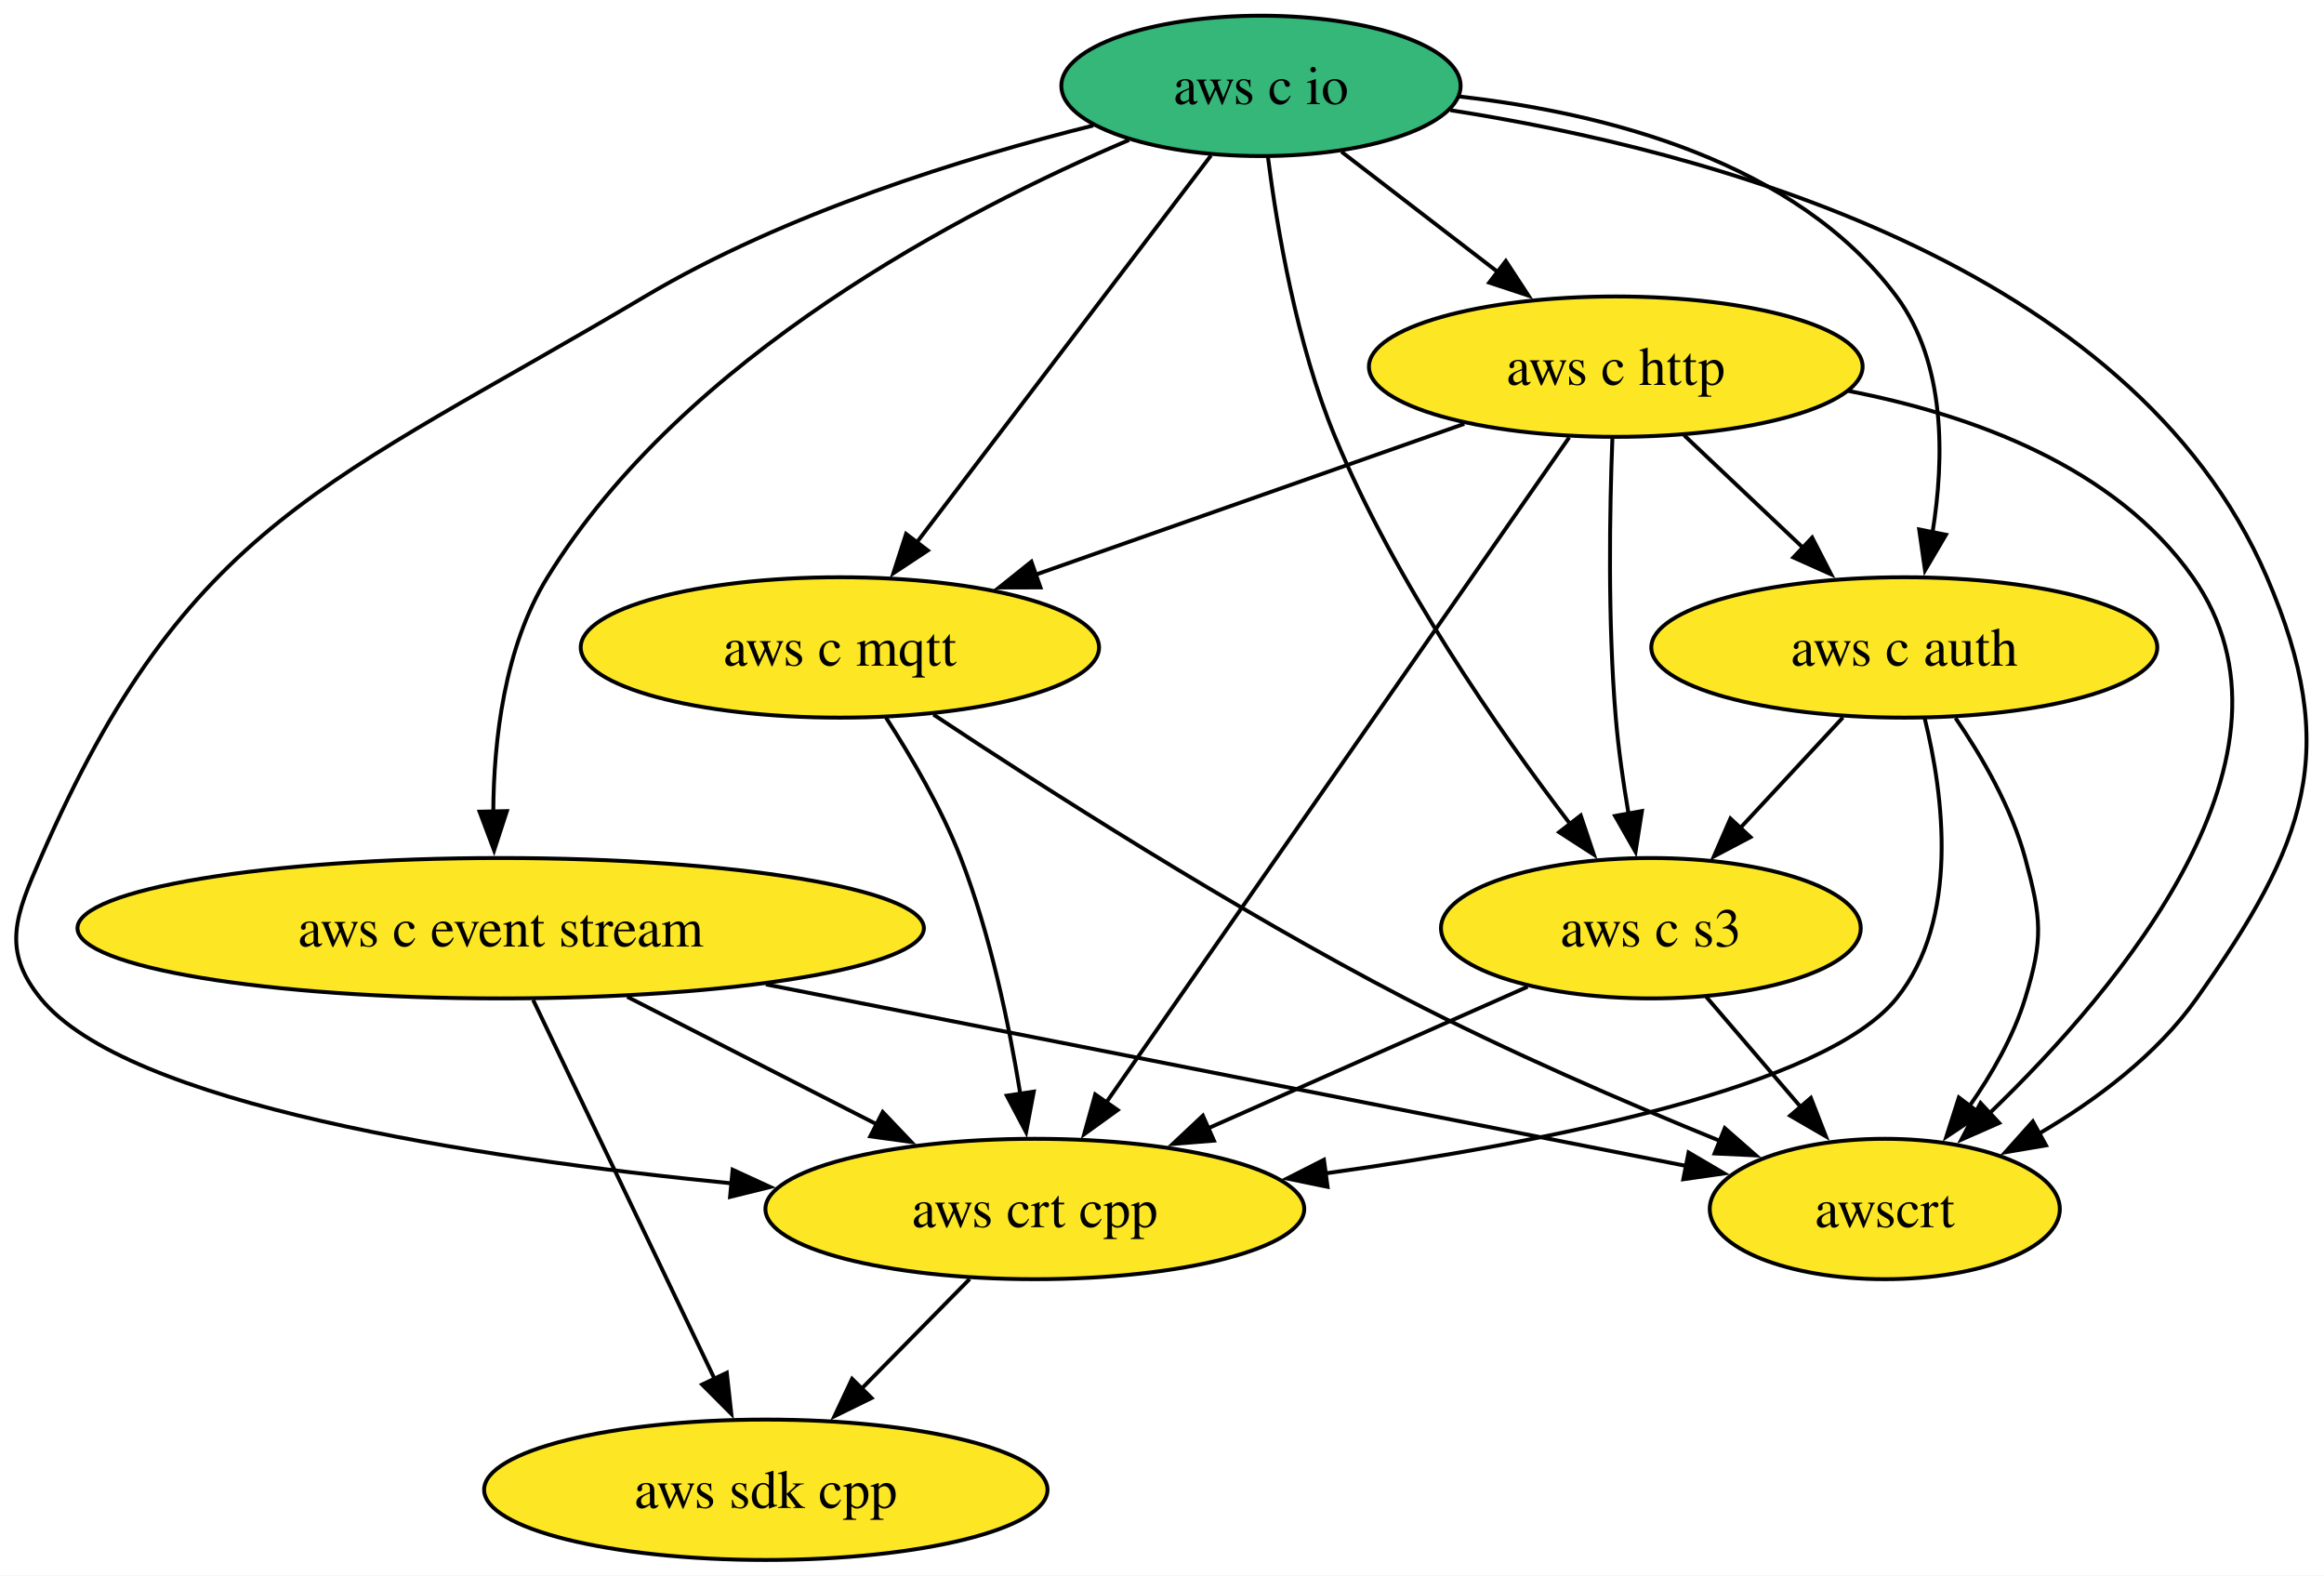
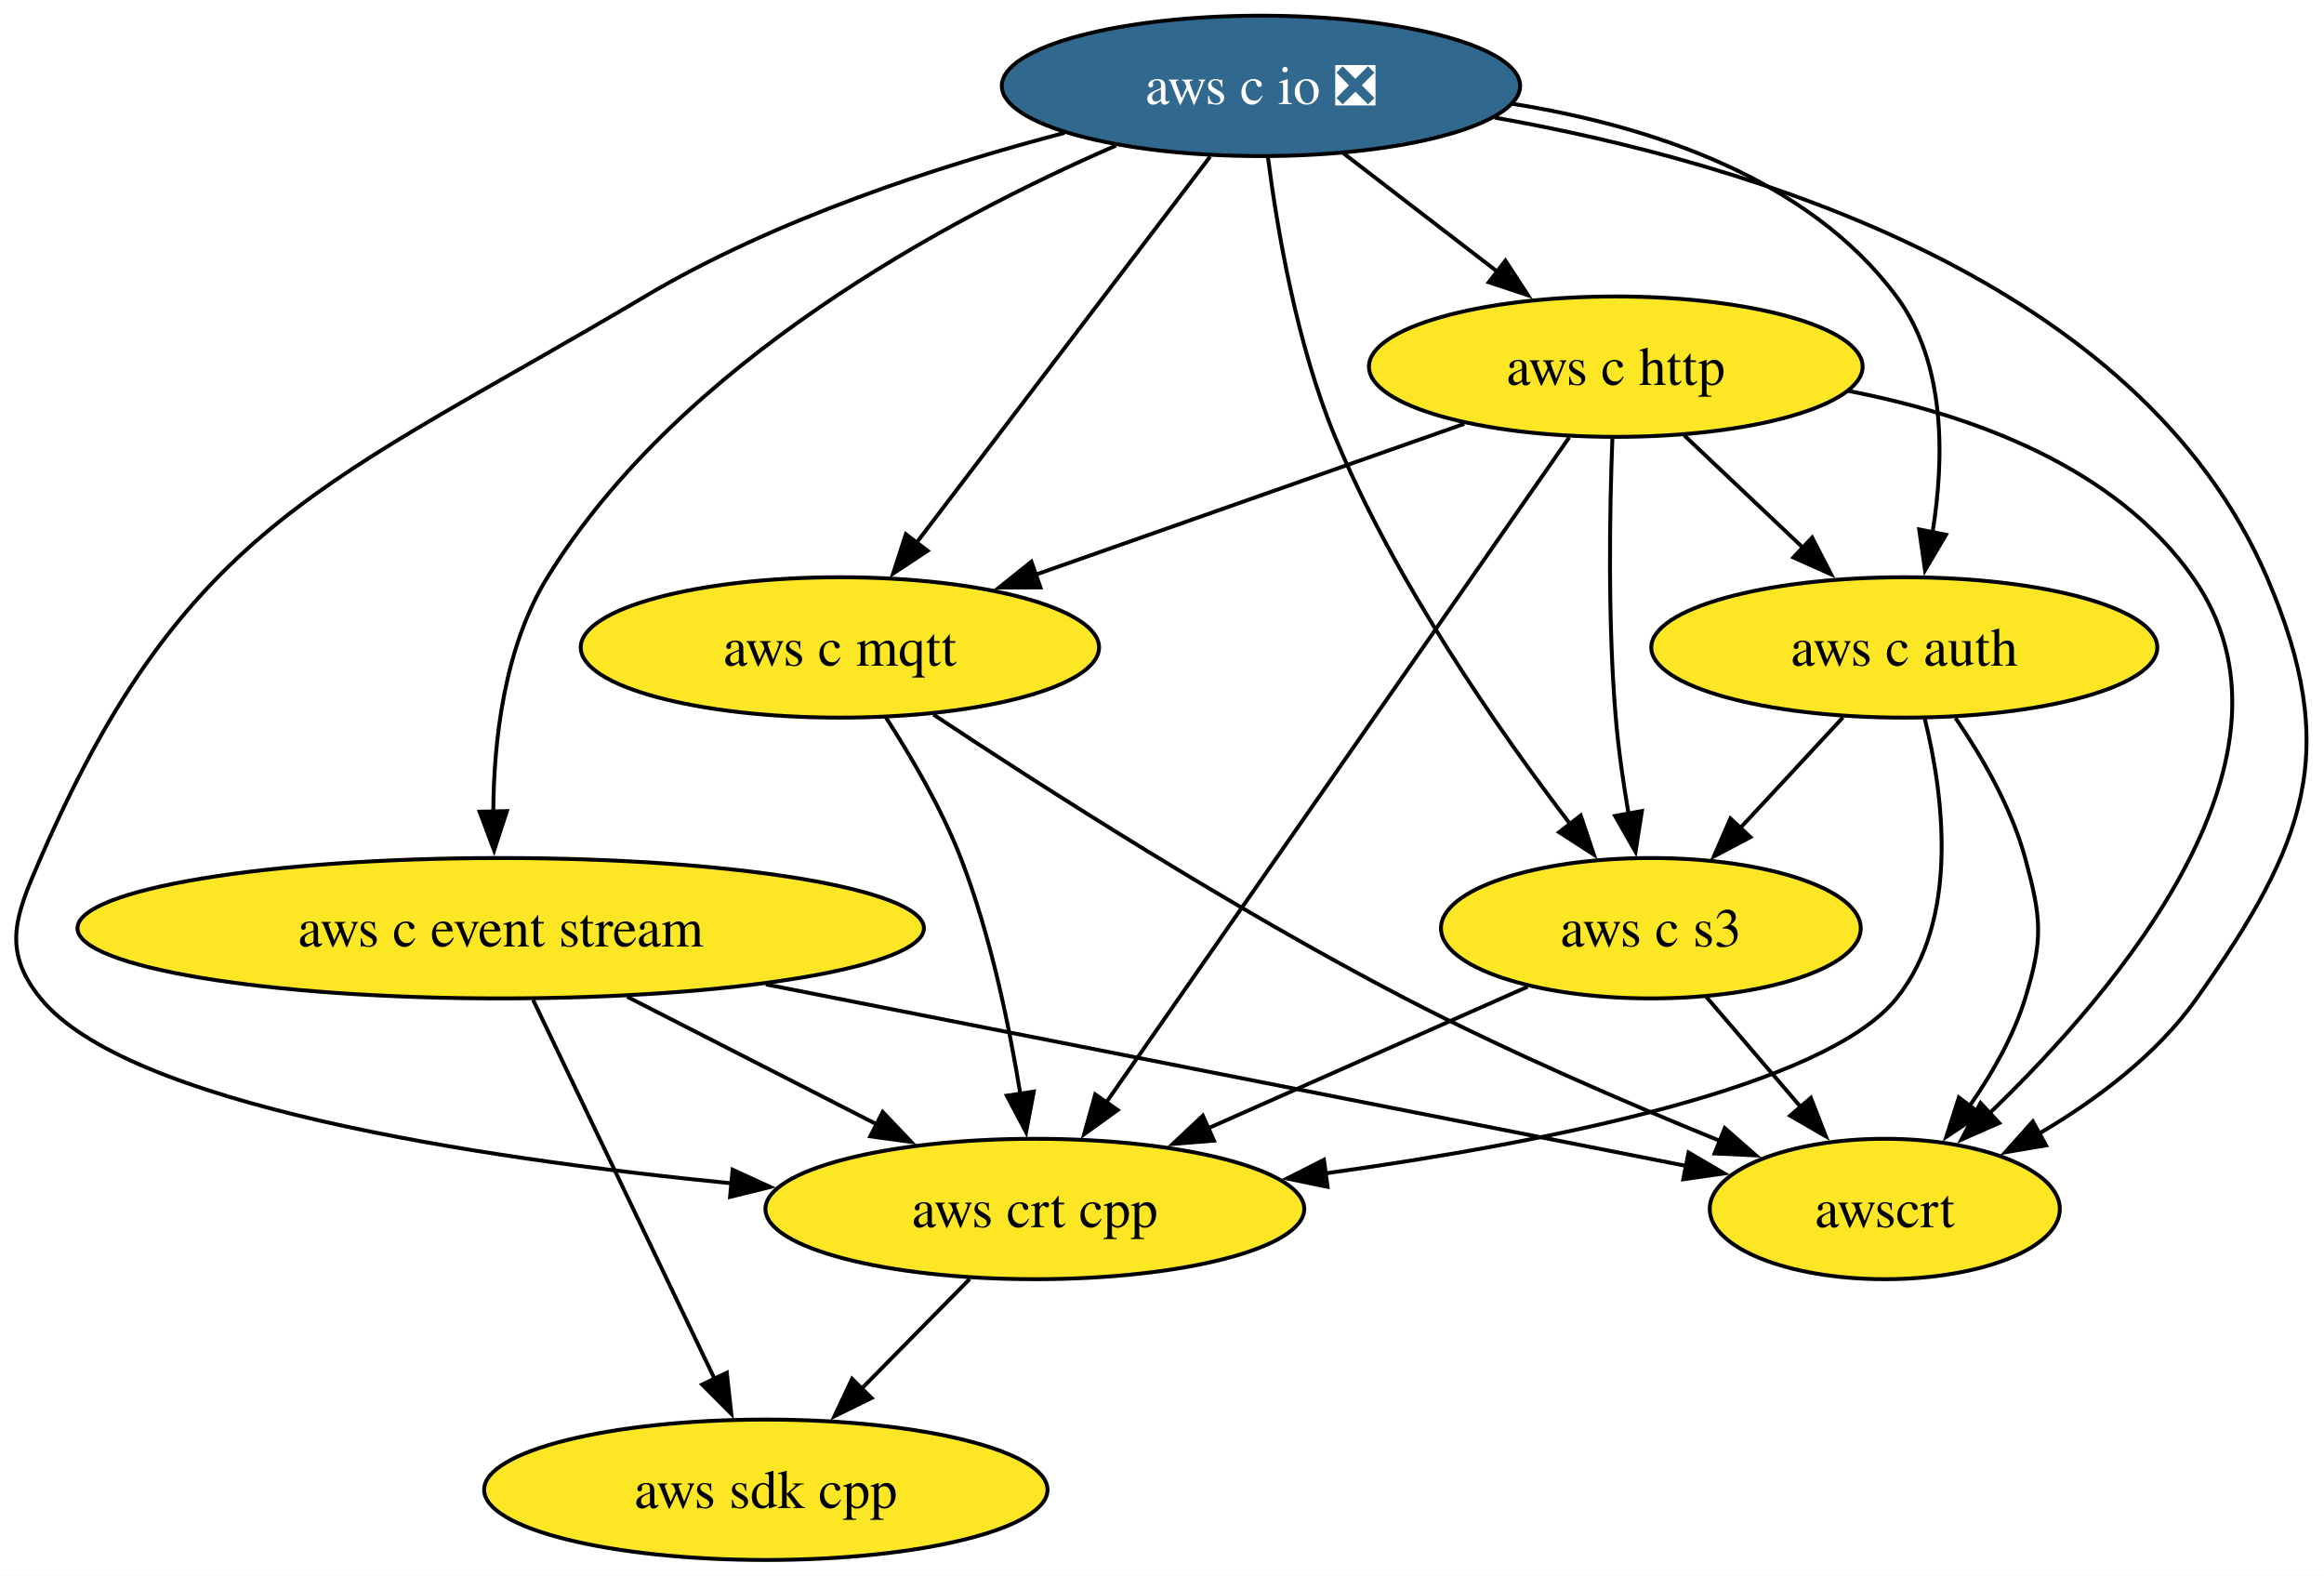
<svg xmlns="http://www.w3.org/2000/svg" xmlns:xlink="http://www.w3.org/1999/xlink" width="596pt" height="404pt" viewBox="0.00 0.00 596.07 404.00">
  <g id="graph0" class="graph" transform="scale(1 1) rotate(0) translate(4 400)">
    <polygon fill="white" stroke="none" points="-4,4 -4,-400 592.07,-400 592.07,4 -4,4" />
    <g id="node1" class="node">
      <g id="a_node1">
        <a xlink:href="https://github.com/conda-forge/aws-sdk-cpp-feedstock" xlink:title="aws sdk cpp">
          <ellipse fill="#fde725" stroke="black" cx="192.42" cy="-18" rx="72.25" ry="18" />
          <text text-anchor="middle" x="192.42" y="-13.32" font-family="Times,serif" font-size="14.00">aws sdk cpp</text>
        </a>
      </g>
    </g>
    <g id="node2" class="node">
      <g id="a_node2">
        <a xlink:href="https://github.com/conda-forge/aws-c-event-stream-feedstock" xlink:title="aws c event stream">
          <ellipse fill="#fde725" stroke="black" cx="124.42" cy="-162" rx="108.55" ry="18" />
          <text text-anchor="middle" x="124.42" y="-157.32" font-family="Times,serif" font-size="14.00">aws c event stream</text>
        </a>
      </g>
    </g>
    <g id="edge1" class="edge">
      <path fill="none" stroke="black" d="M132.75,-143.59C144.39,-119.29 165.61,-74.97 179.36,-46.27" />
      <polygon fill="black" stroke="black" points="182.41,-48.01 183.57,-37.48 176.09,-44.98 182.41,-48.01" />
    </g>
    <g id="node3" class="node">
      <g id="a_node3">
        <a xlink:href="https://github.com/conda-forge/aws-crt-cpp-feedstock" xlink:title="aws crt cpp">
          <ellipse fill="#fde725" stroke="black" cx="261.42" cy="-90" rx="69.1" ry="18" />
          <text text-anchor="middle" x="261.42" y="-85.33" font-family="Times,serif" font-size="14.00">aws crt cpp</text>
        </a>
      </g>
    </g>
    <g id="edge2" class="edge">
      <path fill="none" stroke="black" d="M156.88,-144.41C176.11,-134.59 200.62,-122.06 221.08,-111.61" />
      <polygon fill="black" stroke="black" points="222.4,-114.87 229.71,-107.2 219.21,-108.63 222.4,-114.87" />
    </g>
    <g id="node4" class="node">
      <g id="a_node4">
        <a xlink:href="https://github.com/conda-forge/awscrt-feedstock" xlink:title="awscrt">
          <ellipse fill="#fde725" stroke="black" cx="479.42" cy="-90" rx="44.9" ry="18" />
          <text text-anchor="middle" x="479.42" y="-85.33" font-family="Times,serif" font-size="14.00">awscrt</text>
        </a>
      </g>
    </g>
    <g id="edge3" class="edge">
      <path fill="none" stroke="black" d="M192.44,-147.59C261.43,-133.98 366.62,-113.24 428.65,-101.01" />
      <polygon fill="black" stroke="black" points="429.09,-104.49 438.23,-99.12 427.74,-97.62 429.09,-104.49" />
    </g>
    <g id="edge4" class="edge">
      <path fill="none" stroke="black" d="M244.71,-72.05C236.41,-63.63 226.21,-53.28 217.03,-43.97" />
      <polygon fill="black" stroke="black" points="219.54,-41.53 210.03,-36.87 214.55,-46.45 219.54,-41.53" />
    </g>
    <g id="node5" class="node">
      <g id="a_node5">
-         <a xlink:href="https://github.com/conda-forge/aws-c-io-feedstock" xlink:title="aws c io">
-           <ellipse fill="#35b779" stroke="black" cx="319.42" cy="-378" rx="51.21" ry="18" />
-           <text text-anchor="middle" x="319.42" y="-373.32" font-family="Times,serif" font-size="14.00">aws c io</text>
+         <a xlink:href="https://github.com/conda-forge/aws-c-io-feedstock/pull/349" xlink:title="aws c io ❎">
+           <ellipse fill="#31688e" stroke="black" cx="319.42" cy="-378" rx="66.47" ry="18" />
+           <text text-anchor="middle" x="319.42" y="-373.32" font-family="Times,serif" font-size="14.00" fill="white">aws c io ❎</text>
        </a>
      </g>
    </g>
    <g id="edge5" class="edge">
-       <path fill="none" stroke="black" d="M285.57,-364.12C243.06,-346.03 171.47,-308.81 136.42,-252 125.34,-234.04 122.62,-210.19 122.52,-191.7" />
+       <path fill="none" stroke="black" d="M282.2,-362.68C239.37,-344.09 170.56,-307.34 136.42,-252 125.34,-234.04 122.62,-210.19 122.52,-191.7" />
      <polygon fill="black" stroke="black" points="126.01,-192.03 122.73,-181.96 119.01,-191.88 126.01,-192.03" />
    </g>
    <g id="edge6" class="edge">
-       <path fill="none" stroke="black" d="M276.4,-367.84C243.38,-359.59 197.48,-345.43 161.42,-324 80.58,-275.97 43.99,-266.2 6.42,-180 0.02,-165.33 -3.68,-156.41 6.42,-144 28.5,-116.85 117.11,-103.16 183.72,-96.57" />
+       <path fill="none" stroke="black" d="M269.04,-365.95C236.78,-357.5 194.87,-343.88 161.42,-324 80.58,-275.97 43.99,-266.2 6.42,-180 0.02,-165.33 -3.68,-156.41 6.42,-144 28.5,-116.85 117.11,-103.16 183.72,-96.57" />
      <polygon fill="black" stroke="black" points="183.91,-100.07 193.54,-95.64 183.25,-93.1 183.91,-100.07" />
    </g>
    <g id="edge7" class="edge">
-       <path fill="none" stroke="black" d="M368.01,-371.76C432.6,-361.7 542.61,-332.93 577.42,-252 596.64,-207.3 587.5,-183.74 559.42,-144 549.18,-129.52 533.63,-117.92 518.95,-109.31" />
+       <path fill="none" stroke="black" d="M379.37,-369.87C444.79,-358.28 544.57,-328.36 577.42,-252 596.64,-207.3 587.5,-183.74 559.42,-144 549.18,-129.52 533.63,-117.92 518.95,-109.31" />
      <polygon fill="black" stroke="black" points="520.77,-106.32 510.32,-104.55 517.39,-112.45 520.77,-106.32" />
    </g>
    <g id="node6" class="node">
      <g id="a_node6">
        <a xlink:href="https://github.com/conda-forge/aws-c-http-feedstock" xlink:title="aws c http">
          <ellipse fill="#fde725" stroke="black" cx="410.42" cy="-306" rx="63.31" ry="18" />
          <text text-anchor="middle" x="410.42" y="-301.32" font-family="Times,serif" font-size="14.00">aws c http</text>
        </a>
      </g>
    </g>
    <g id="edge8" class="edge">
-       <path fill="none" stroke="black" d="M340.06,-361.12C351.99,-351.94 367.21,-340.23 380.44,-330.06" />
-       <polygon fill="black" stroke="black" points="382.22,-333.1 388.02,-324.23 377.96,-327.55 382.22,-333.1" />
+       <path fill="none" stroke="black" d="M340.52,-360.76C352.27,-351.73 367.09,-340.33 380.06,-330.35" />
+       <polygon fill="black" stroke="black" points="382.12,-333.18 387.91,-324.31 377.85,-327.64 382.12,-333.18" />
    </g>
    <g id="node7" class="node">
      <g id="a_node7">
        <a xlink:href="https://github.com/conda-forge/aws-c-mqtt-feedstock" xlink:title="aws c mqtt">
          <ellipse fill="#fde725" stroke="black" cx="211.42" cy="-234" rx="66.47" ry="18" />
          <text text-anchor="middle" x="211.42" y="-229.32" font-family="Times,serif" font-size="14.00">aws c mqtt</text>
        </a>
      </g>
    </g>
    <g id="edge9" class="edge">
-       <path fill="none" stroke="black" d="M306.6,-360.15C287.93,-335.6 253.07,-289.77 231.12,-260.91" />
-       <polygon fill="black" stroke="black" points="233.97,-258.87 225.13,-253.03 228.4,-263.11 233.97,-258.87" />
+       <path fill="none" stroke="black" d="M306.39,-359.87C287.64,-335.22 252.9,-289.54 231.03,-260.79" />
+       <polygon fill="black" stroke="black" points="233.91,-258.79 225.07,-252.95 228.34,-263.03 233.91,-258.79" />
    </g>
    <g id="node8" class="node">
      <g id="a_node8">
        <a xlink:href="https://github.com/conda-forge/aws-c-auth-feedstock" xlink:title="aws c auth">
          <ellipse fill="#fde725" stroke="black" cx="484.42" cy="-234" rx="64.89" ry="18" />
          <text text-anchor="middle" x="484.42" y="-229.32" font-family="Times,serif" font-size="14.00">aws c auth</text>
        </a>
      </g>
    </g>
    <g id="edge10" class="edge">
-       <path fill="none" stroke="black" d="M370.25,-375.28C407.79,-371.03 456.67,-358.62 482.42,-324 495.11,-306.93 494.73,-282.49 491.67,-263.53" />
+       <path fill="none" stroke="black" d="M383.87,-373.42C418.94,-367.81 459.69,-354.56 482.42,-324 495.11,-306.93 494.73,-282.49 491.67,-263.53" />
      <polygon fill="black" stroke="black" points="495.11,-262.9 489.74,-253.77 488.24,-264.26 495.11,-262.9" />
    </g>
    <g id="node9" class="node">
      <g id="a_node9">
        <a xlink:href="https://github.com/conda-forge/aws-c-s3-feedstock" xlink:title="aws c s3">
          <ellipse fill="#fde725" stroke="black" cx="419.42" cy="-162" rx="53.84" ry="18" />
          <text text-anchor="middle" x="419.42" y="-157.32" font-family="Times,serif" font-size="14.00">aws c s3</text>
        </a>
      </g>
    </g>
    <g id="edge11" class="edge">
      <path fill="none" stroke="black" d="M321.21,-359.72C323.55,-341.37 328.56,-311.79 338.42,-288 353.79,-250.88 380.34,-212.77 398.84,-188.55" />
      <polygon fill="black" stroke="black" points="401.43,-190.91 404.8,-180.87 395.9,-186.62 401.43,-190.91" />
    </g>
    <g id="edge12" class="edge">
      <path fill="none" stroke="black" d="M398.47,-287.85C372.47,-250.5 310.59,-161.63 279.66,-117.21" />
      <polygon fill="black" stroke="black" points="282.66,-115.38 274.07,-109.18 276.91,-119.38 282.66,-115.38" />
    </g>
    <g id="edge13" class="edge">
      <path fill="none" stroke="black" d="M470.08,-299.78C501.88,-293.61 538.46,-280.34 558.42,-252 590.22,-206.82 539.97,-146.91 506.14,-114.41" />
      <polygon fill="black" stroke="black" points="508.76,-112.06 499.06,-107.79 503.98,-117.18 508.76,-112.06" />
    </g>
    <g id="edge14" class="edge">
      <path fill="none" stroke="black" d="M371.57,-291.34C340.14,-280.28 295.64,-264.63 261.52,-252.63" />
      <polygon fill="black" stroke="black" points="262.86,-249.39 252.27,-249.37 260.54,-255.99 262.86,-249.39" />
    </g>
    <g id="edge15" class="edge">
      <path fill="none" stroke="black" d="M427.95,-288.41C437.1,-279.76 448.47,-269 458.6,-259.42" />
      <polygon fill="black" stroke="black" points="460.79,-262.17 465.65,-252.75 455.98,-257.08 460.79,-262.17" />
    </g>
    <g id="edge16" class="edge">
      <path fill="none" stroke="black" d="M409.55,-287.57C408.86,-269.6 408.33,-240.79 410.42,-216 411.09,-207.97 412.34,-199.33 413.69,-191.4" />
      <polygon fill="black" stroke="black" points="417.13,-192.05 415.49,-181.58 410.24,-190.79 417.13,-192.05" />
    </g>
    <g id="edge17" class="edge">
      <path fill="none" stroke="black" d="M223.22,-216.04C229.73,-205.97 237.48,-192.72 242.42,-180 249.98,-160.49 254.8,-137.35 257.69,-119.55" />
      <polygon fill="black" stroke="black" points="261.15,-120.1 259.18,-109.69 254.23,-119.06 261.15,-120.1" />
    </g>
    <g id="edge18" class="edge">
      <path fill="none" stroke="black" d="M235.42,-216.78C263.69,-198.04 312.37,-166.86 356.42,-144 382.64,-130.39 413.12,-117.24 437.19,-107.44" />
      <polygon fill="black" stroke="black" points="438.38,-110.73 446.35,-103.75 435.76,-104.24 438.38,-110.73" />
    </g>
    <g id="edge19" class="edge">
      <path fill="none" stroke="black" d="M489.65,-215.84C494.49,-196.22 498.72,-164.21 482.42,-144 464.01,-121.19 392.51,-107 335.76,-99.11" />
      <polygon fill="black" stroke="black" points="336.5,-95.68 326.12,-97.82 335.57,-102.62 336.5,-95.68" />
    </g>
    <g id="edge20" class="edge">
      <path fill="none" stroke="black" d="M497.56,-215.91C504.34,-206.01 511.9,-192.96 515.42,-180 519.6,-164.56 520.12,-159.29 515.42,-144 512.41,-134.22 506.91,-124.62 501.11,-116.34" />
      <polygon fill="black" stroke="black" points="504.01,-114.38 495.19,-108.5 498.42,-118.59 504.01,-114.38" />
    </g>
    <g id="edge21" class="edge">
      <path fill="none" stroke="black" d="M468.68,-216.05C460.74,-207.5 450.96,-196.97 442.22,-187.56" />
      <polygon fill="black" stroke="black" points="444.96,-185.36 435.59,-180.42 439.83,-190.13 444.96,-185.36" />
    </g>
    <g id="edge22" class="edge">
      <path fill="none" stroke="black" d="M387.82,-147C364.31,-136.59 331.92,-122.24 305.81,-110.67" />
      <polygon fill="black" stroke="black" points="307.36,-107.53 296.8,-106.68 304.52,-113.93 307.36,-107.53" />
    </g>
    <g id="edge23" class="edge">
      <path fill="none" stroke="black" d="M433.63,-144.41C440.88,-135.95 449.85,-125.49 457.92,-116.08" />
      <polygon fill="black" stroke="black" points="460.46,-118.49 464.31,-108.62 455.15,-113.93 460.46,-118.49" />
    </g>
  </g>
</svg>
